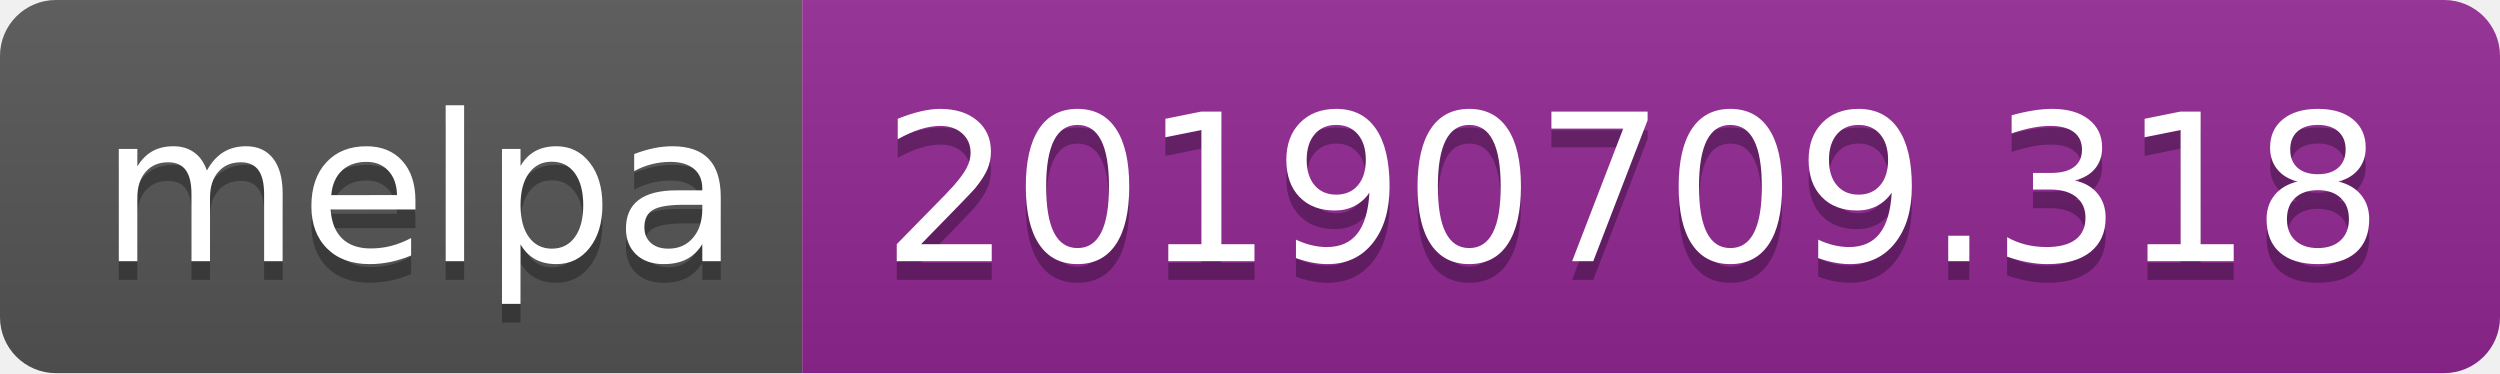
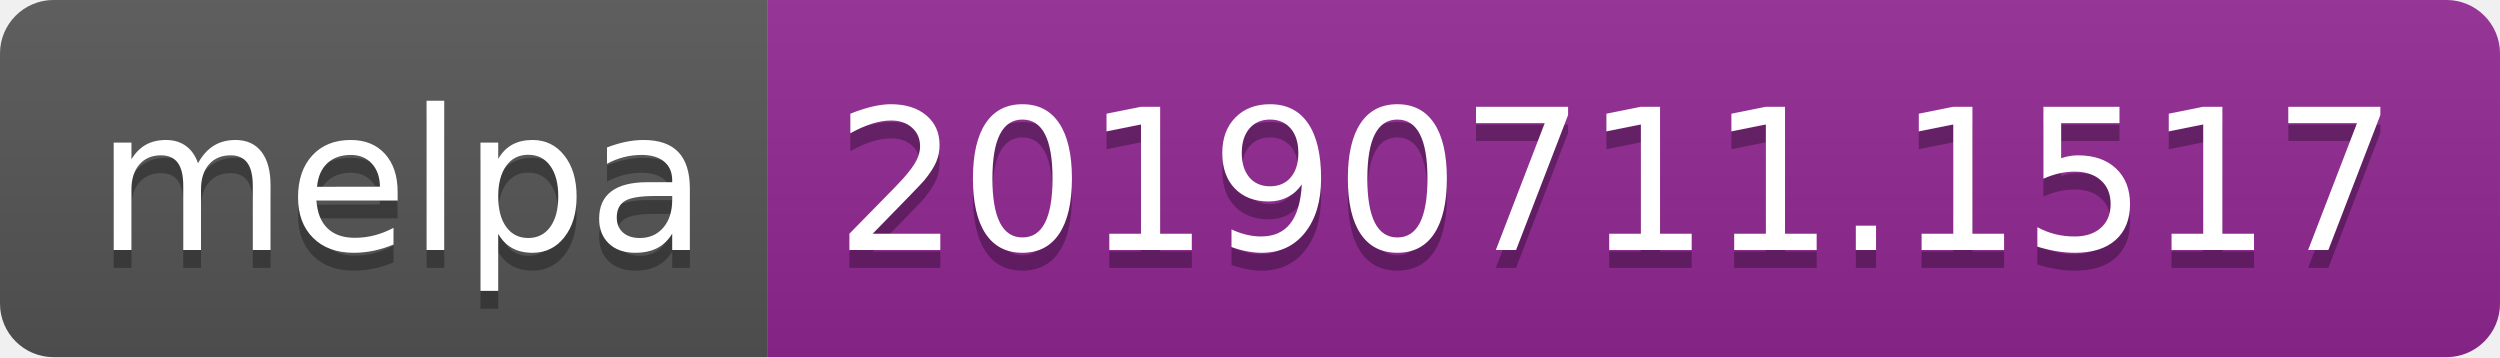
- <svg xmlns="http://www.w3.org/2000/svg" width="134" height="20">
+ <svg xmlns="http://www.w3.org/2000/svg" width="140" height="20">
  <linearGradient id="b" x2="0" y2="100%">
    <stop offset="0" stop-color="#bbb" stop-opacity=".1" />
    <stop offset="1" stop-opacity=".1" />
  </linearGradient>
  <clipPath id="a">
-     <rect width="134" height="20" rx="3" fill="#fff" />
+     <rect width="140" height="20" rx="3" fill="#fff" />
  </clipPath>
  <g clip-path="url(#a)">
    <path fill="#555" d="M0 0h43v20H0z" />
-     <path fill="#922793" d="M43 0h91v20H43z" />
-     <path fill="url(#b)" d="M0 0h134v20H0z" />
+     <path fill="#922793" d="M43 0h97v20H43z" />
+     <path fill="url(#b)" d="M0 0h140v20H0z" />
  </g>
  <g fill="#fff" text-anchor="middle" font-family="DejaVu Sans,Verdana,Geneva,sans-serif" font-size="110">
    <text x="225" y="150" fill="#010101" fill-opacity=".3" transform="scale(.1)" textLength="330">melpa</text>
    <text x="225" y="140" transform="scale(.1)" textLength="330">melpa</text>
-     <text x="875" y="150" fill="#010101" fill-opacity=".3" transform="scale(.1)" textLength="810">20190709.318</text>
-     <text x="875" y="140" transform="scale(.1)" textLength="810">20190709.318</text>
+     <text x="905" y="150" fill="#010101" fill-opacity=".3" transform="scale(.1)" textLength="870">20190711.1517</text>
+     <text x="905" y="140" transform="scale(.1)" textLength="870">20190711.1517</text>
  </g>
</svg>
